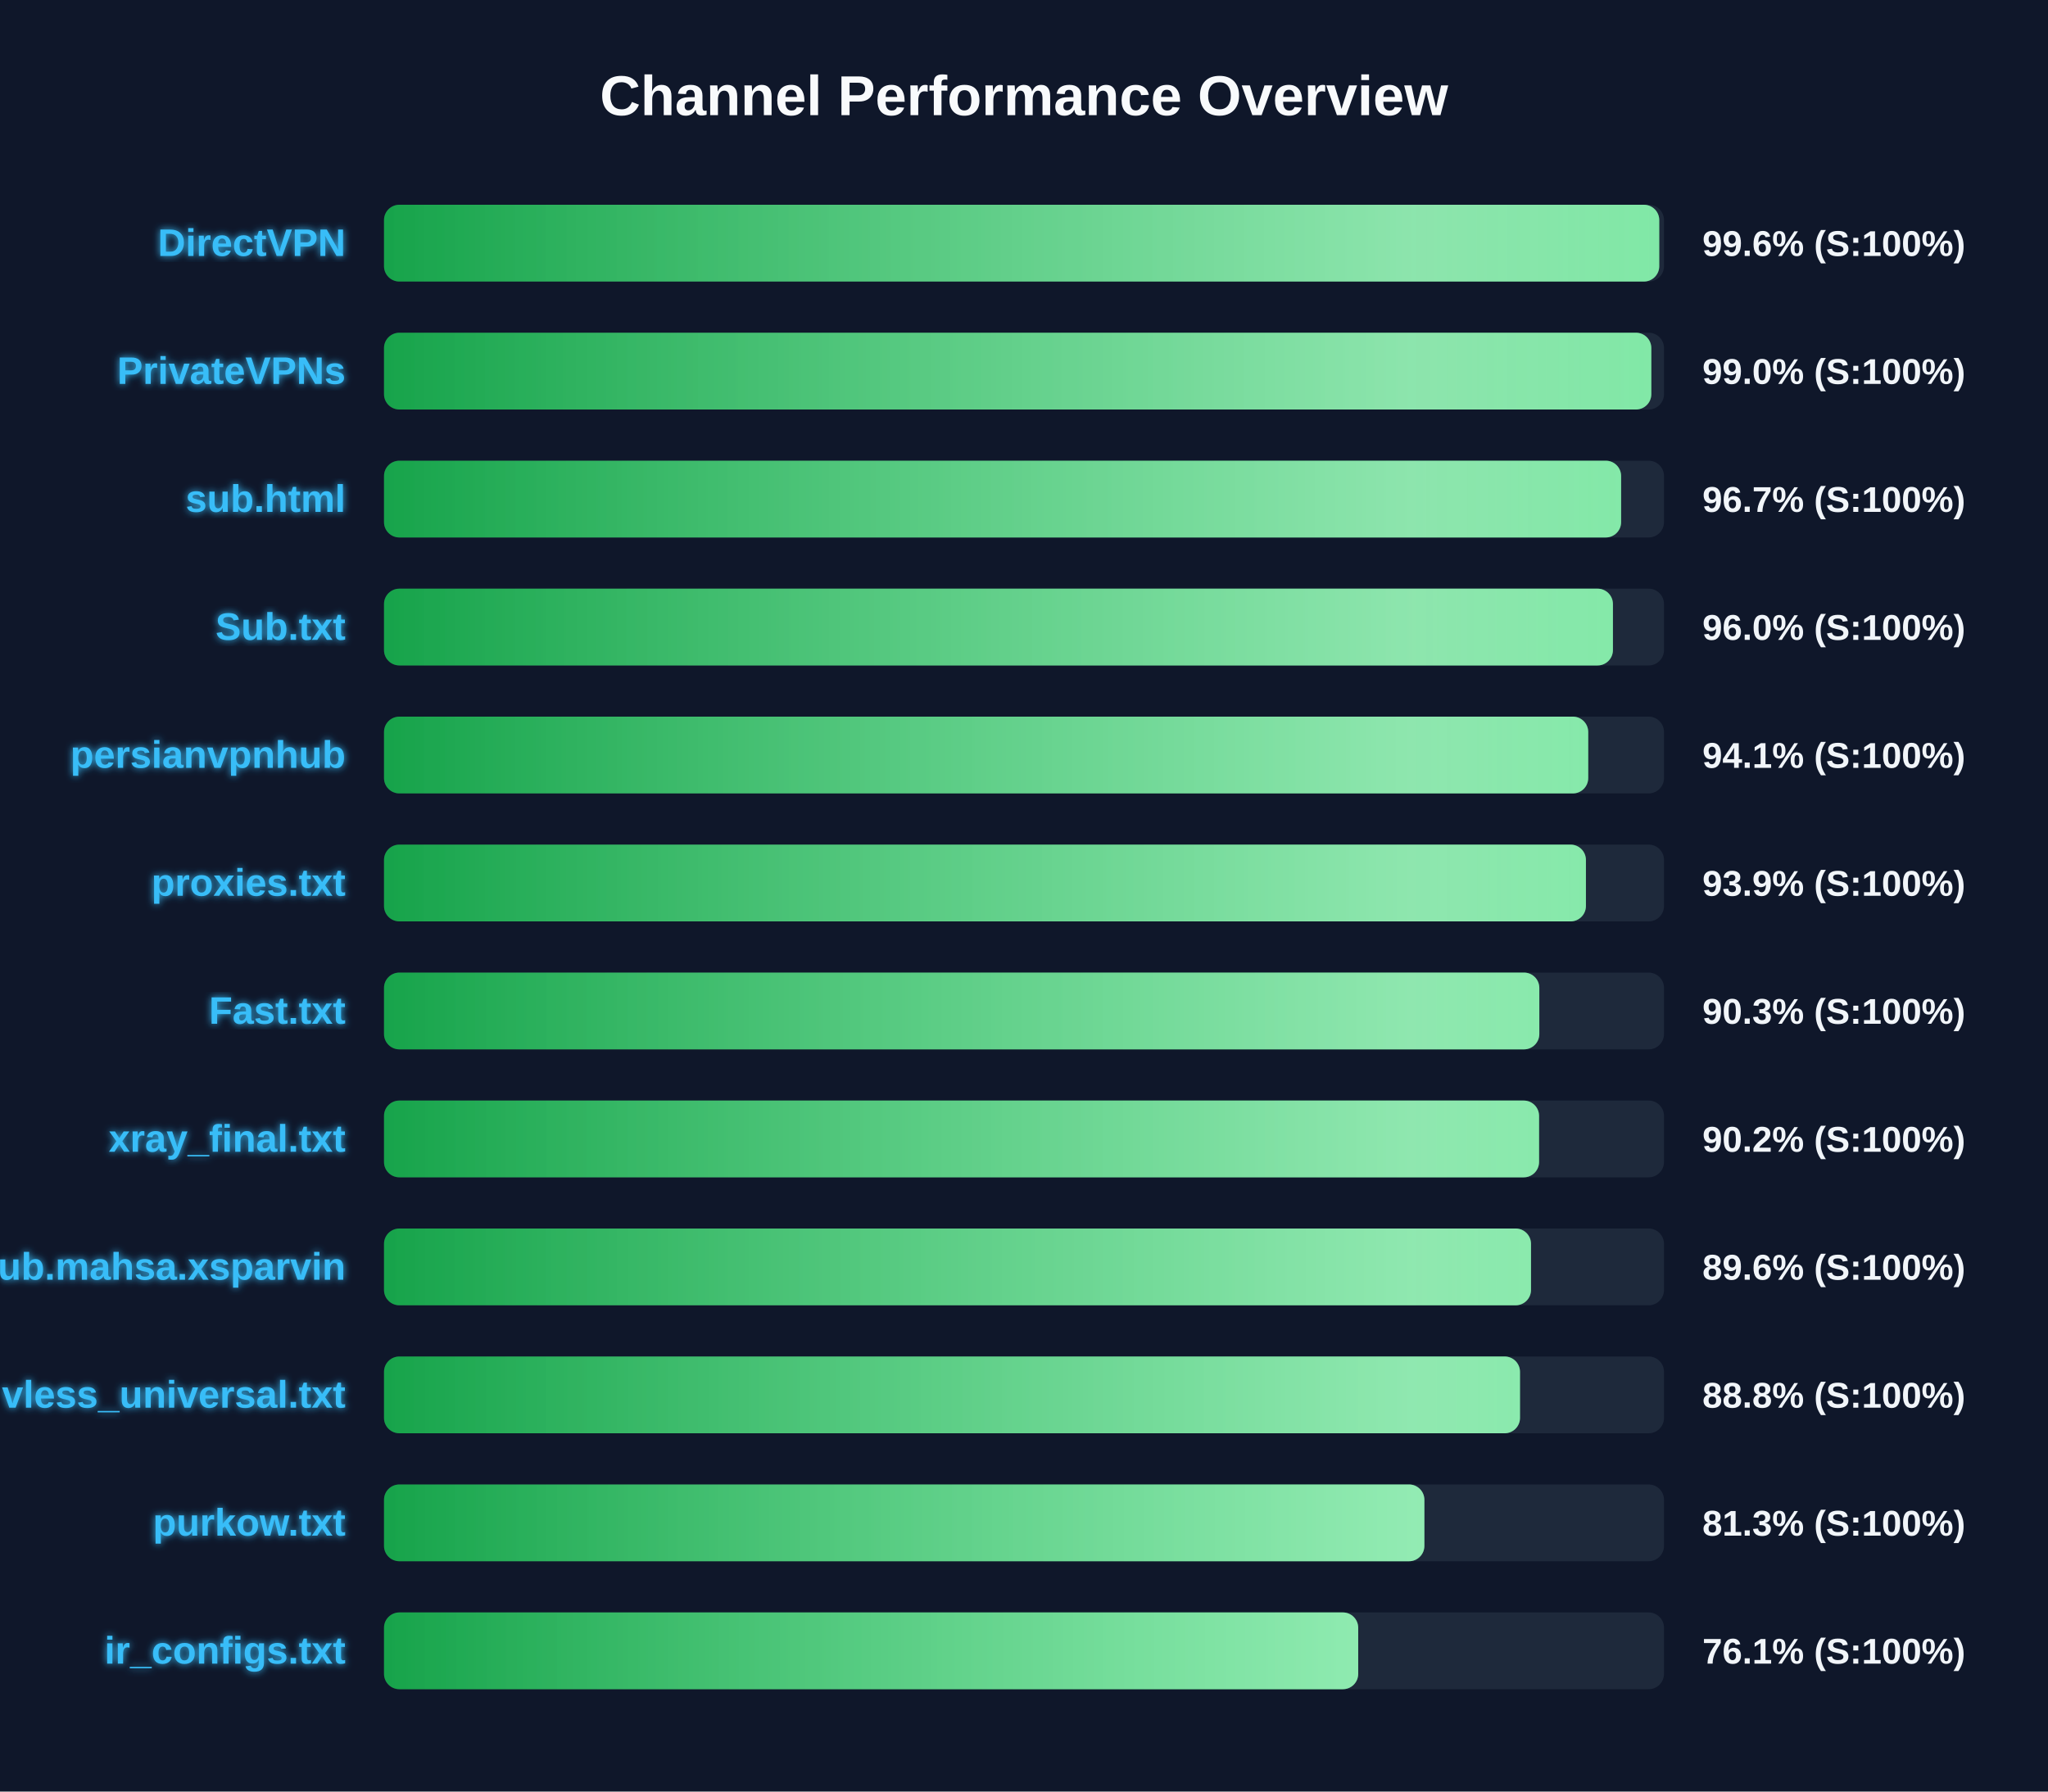
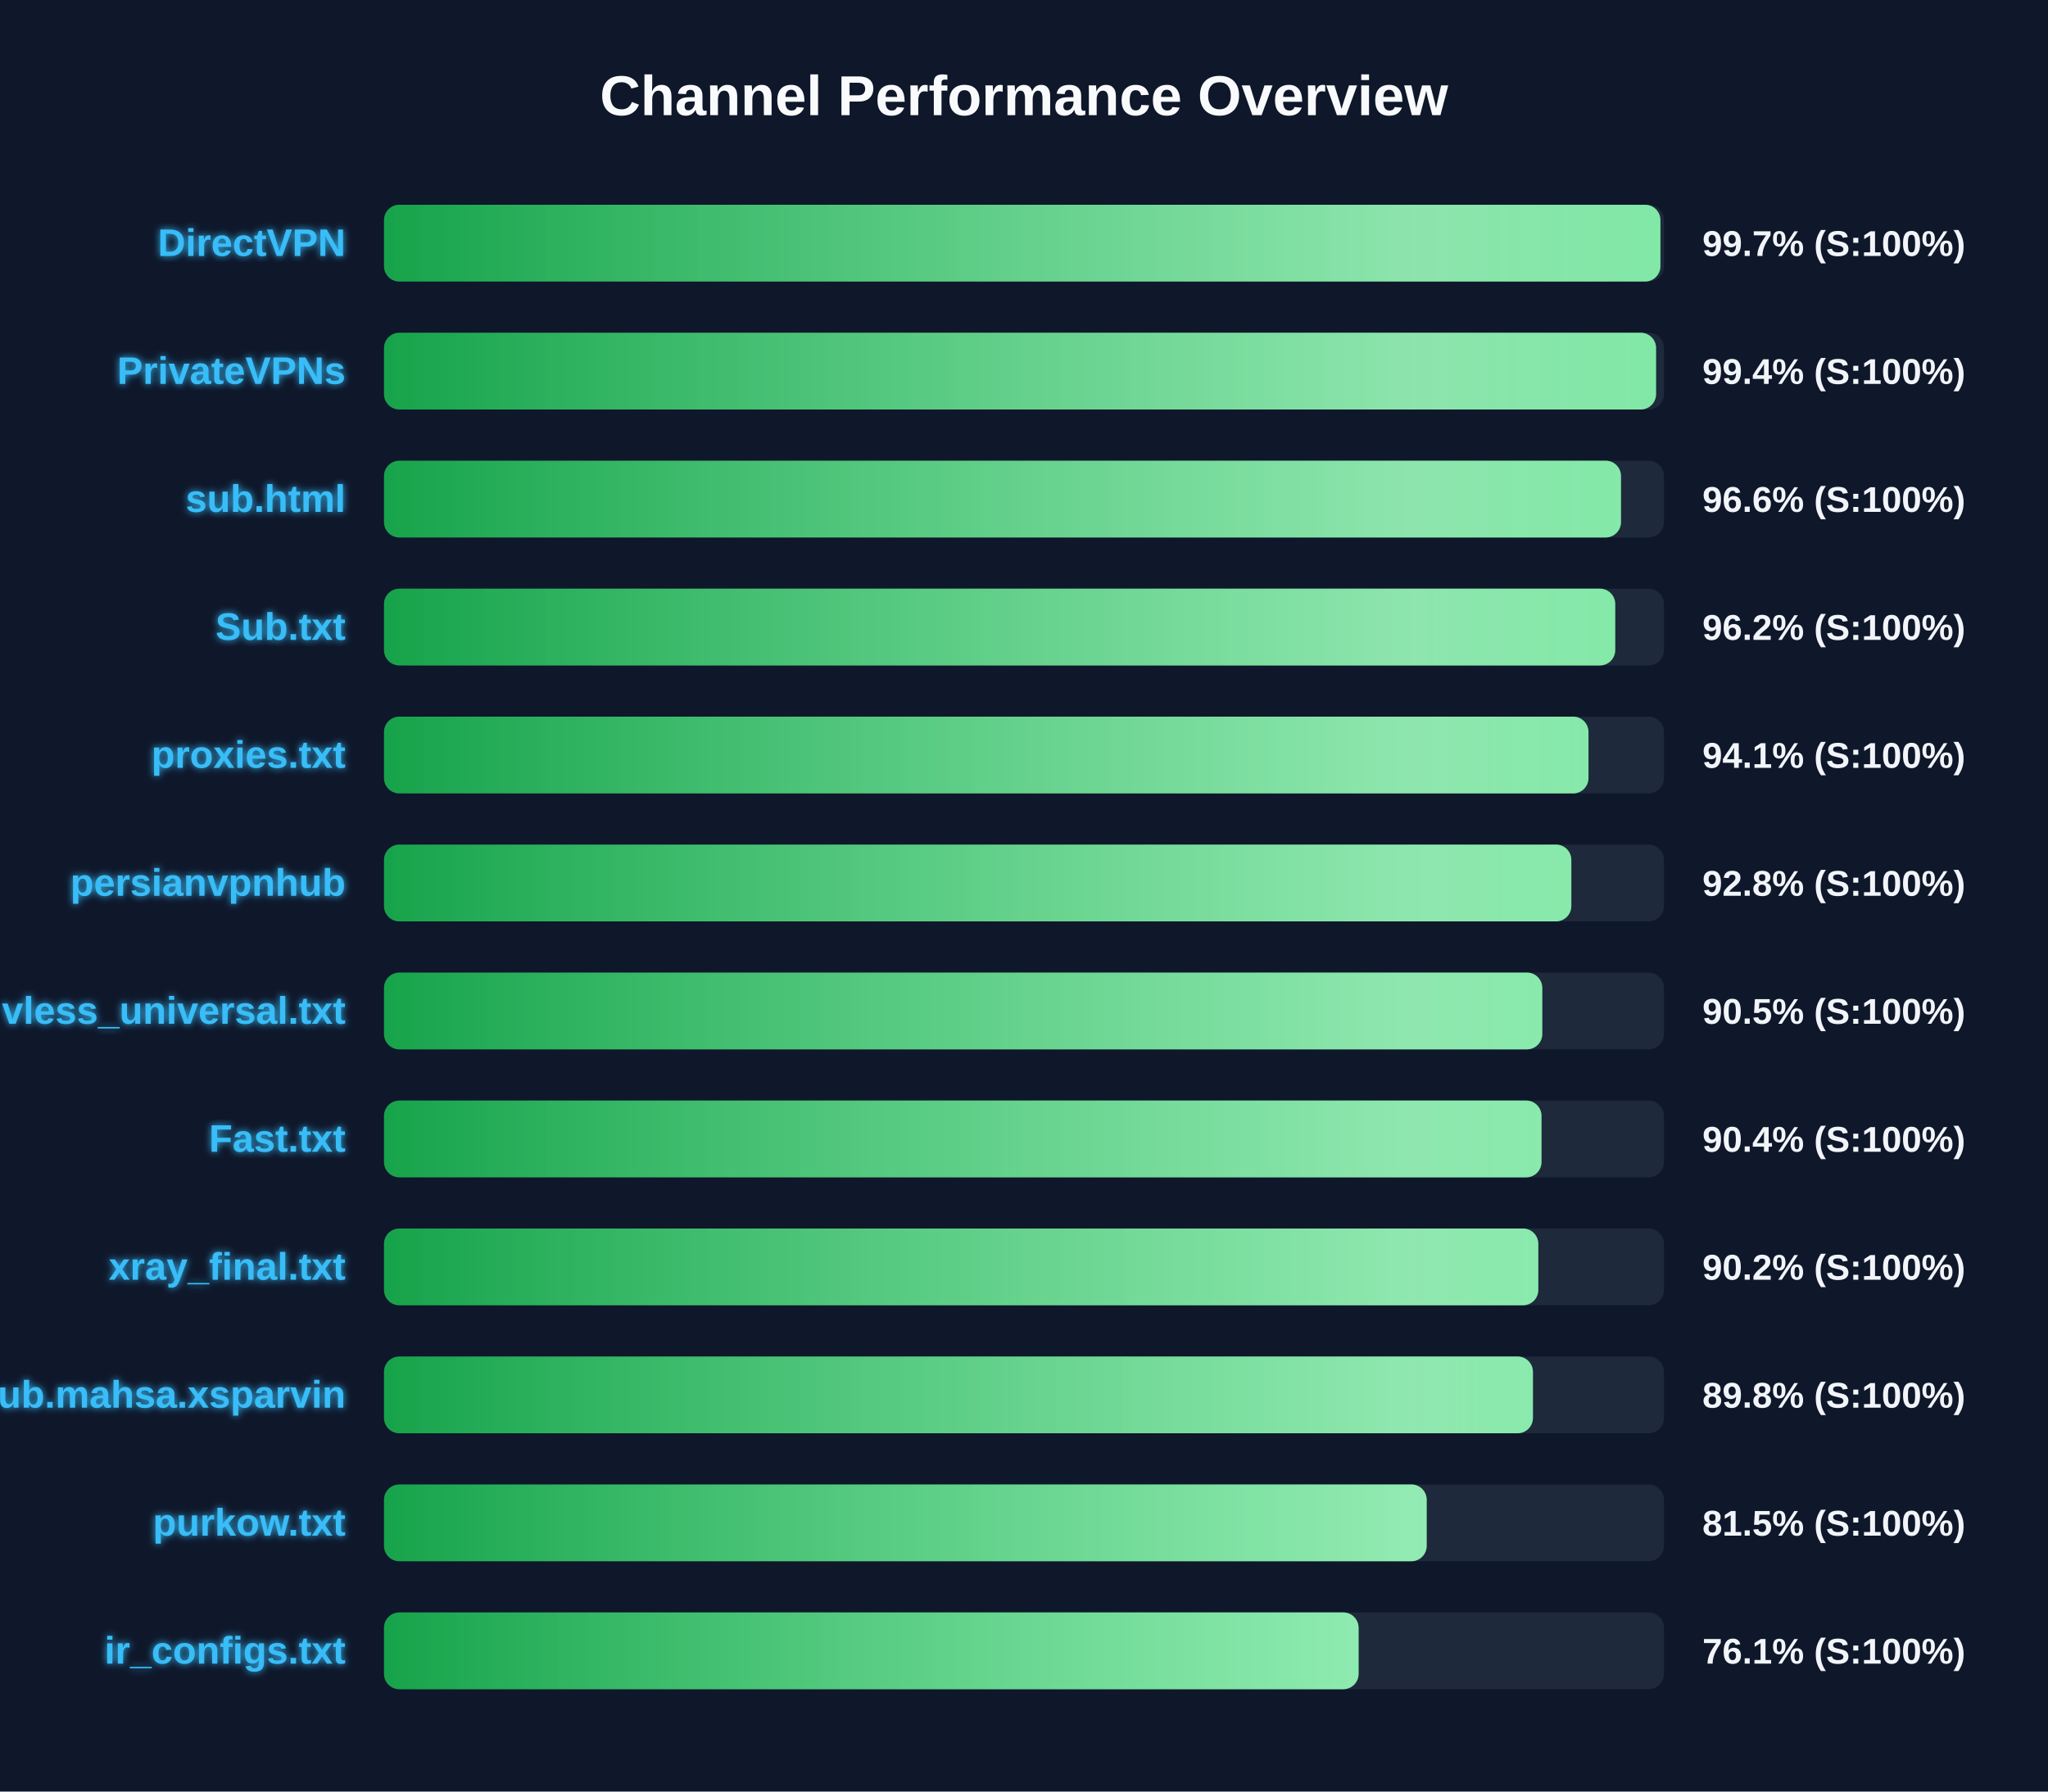
<svg xmlns="http://www.w3.org/2000/svg" width="800" height="700" version="1.1">
  <defs>
    <linearGradient id="grad-green" x1="0%" y1="0%" x2="100%" y2="0%">
      <stop offset="0%" stop-color="#16a34a" />
      <stop offset="100%" stop-color="#4ade80" />
    </linearGradient>
    <linearGradient id="grad-yellow" x1="0%" y1="0%" x2="100%" y2="0%">
      <stop offset="0%" stop-color="#ca8a04" />
      <stop offset="100%" stop-color="#fde047" />
    </linearGradient>
    <linearGradient id="grad-red" x1="0%" y1="0%" x2="100%" y2="0%">
      <stop offset="0%" stop-color="#dc2626" />
      <stop offset="100%" stop-color="#f87171" />
    </linearGradient>
    <linearGradient id="shimmer" x1="0%" y1="0%" x2="100%" y2="0%">
      <stop offset="0%" stop-color="rgba(255,255,255,0)" />
      <stop offset="50%" stop-color="rgba(255,255,255,0.4)" />
      <stop offset="100%" stop-color="rgba(255,255,255,0)" />
    </linearGradient>
    <filter id="glow" x="-20%" y="-20%" width="140%" height="140%">
      <feGaussianBlur stdDeviation="1.5" result="blur" />
      <feComposite in="SourceGraphic" in2="blur" operator="over" />
    </filter>
  </defs>
  <style>
        .bg-rect { fill: #0f172a; }
        .title { font: bold 22px 'Segoe UI', Arial, sans-serif; fill: #f8fafc; }
        .row { font: bold 15px 'Segoe UI', Arial, sans-serif; fill: #38bdf8; filter: url(#glow); }
        .score { font: bold 14px 'Segoe UI', Arial, sans-serif; fill: #f1f5f9; }
        @keyframes shimmer-anim {
            0% { transform: translateX(-100%); }
            100% { transform: translateX(200%); }
        }
        .shimmer-rect {
            animation: shimmer-anim 2.5s infinite linear;
        }
    </style>
  <rect width="100%" height="100%" class="bg-rect" />
  <text x="400" y="45" text-anchor="middle" class="title">Channel Performance Overview</text>
  <rect x="150" y="80" width="500" height="30" fill="#1e293b" rx="6" />
  <clipPath id="clip-0">
-     <rect x="150" y="80" width="498.15" height="30" rx="6" />
+     <rect x="150" y="80" width="498.6" height="30" rx="6" />
  </clipPath>
-   <rect x="150" y="80" width="498.15" height="30" fill="url(#grad-green)" rx="6" />
+   <rect x="150" y="80" width="498.6" height="30" fill="url(#grad-green)" rx="6" />
  <g clip-path="url(#clip-0)">
    <rect x="150" y="80" width="100%" height="30" fill="url(#shimmer)" class="shimmer-rect" />
  </g>
  <text x="135" y="100" text-anchor="end" class="row">DirectVPN</text>
-   <text x="665" y="100" text-anchor="start" class="score">99.6% (S:100%)</text>
+   <text x="665" y="100" text-anchor="start" class="score">99.7% (S:100%)</text>
  <rect x="150" y="130" width="500" height="30" fill="#1e293b" rx="6" />
  <clipPath id="clip-1">
-     <rect x="150" y="130" width="495.05" height="30" rx="6" />
+     <rect x="150" y="130" width="496.9" height="30" rx="6" />
  </clipPath>
-   <rect x="150" y="130" width="495.05" height="30" fill="url(#grad-green)" rx="6" />
+   <rect x="150" y="130" width="496.9" height="30" fill="url(#grad-green)" rx="6" />
  <g clip-path="url(#clip-1)">
    <rect x="150" y="130" width="100%" height="30" fill="url(#shimmer)" class="shimmer-rect" />
  </g>
  <text x="135" y="150" text-anchor="end" class="row">PrivateVPNs</text>
-   <text x="665" y="150" text-anchor="start" class="score">99.0% (S:100%)</text>
+   <text x="665" y="150" text-anchor="start" class="score">99.4% (S:100%)</text>
  <rect x="150" y="180" width="500" height="30" fill="#1e293b" rx="6" />
  <clipPath id="clip-2">
-     <rect x="150" y="180" width="483.25" height="30" rx="6" />
+     <rect x="150" y="180" width="483.2" height="30" rx="6" />
  </clipPath>
-   <rect x="150" y="180" width="483.25" height="30" fill="url(#grad-green)" rx="6" />
+   <rect x="150" y="180" width="483.2" height="30" fill="url(#grad-green)" rx="6" />
  <g clip-path="url(#clip-2)">
    <rect x="150" y="180" width="100%" height="30" fill="url(#shimmer)" class="shimmer-rect" />
  </g>
  <text x="135" y="200" text-anchor="end" class="row">sub.html</text>
-   <text x="665" y="200" text-anchor="start" class="score">96.7% (S:100%)</text>
+   <text x="665" y="200" text-anchor="start" class="score">96.6% (S:100%)</text>
  <rect x="150" y="230" width="500" height="30" fill="#1e293b" rx="6" />
  <clipPath id="clip-3">
-     <rect x="150" y="230" width="480.05" height="30" rx="6" />
+     <rect x="150" y="230" width="480.95" height="30" rx="6" />
  </clipPath>
-   <rect x="150" y="230" width="480.05" height="30" fill="url(#grad-green)" rx="6" />
+   <rect x="150" y="230" width="480.95" height="30" fill="url(#grad-green)" rx="6" />
  <g clip-path="url(#clip-3)">
    <rect x="150" y="230" width="100%" height="30" fill="url(#shimmer)" class="shimmer-rect" />
  </g>
  <text x="135" y="250" text-anchor="end" class="row">Sub.txt</text>
-   <text x="665" y="250" text-anchor="start" class="score">96.0% (S:100%)</text>
+   <text x="665" y="250" text-anchor="start" class="score">96.2% (S:100%)</text>
  <rect x="150" y="280" width="500" height="30" fill="#1e293b" rx="6" />
  <clipPath id="clip-4">
-     <rect x="150" y="280" width="470.4" height="30" rx="6" />
+     <rect x="150" y="280" width="470.5" height="30" rx="6" />
  </clipPath>
-   <rect x="150" y="280" width="470.4" height="30" fill="url(#grad-green)" rx="6" />
+   <rect x="150" y="280" width="470.5" height="30" fill="url(#grad-green)" rx="6" />
  <g clip-path="url(#clip-4)">
    <rect x="150" y="280" width="100%" height="30" fill="url(#shimmer)" class="shimmer-rect" />
  </g>
-   <text x="135" y="300" text-anchor="end" class="row">persianvpnhub</text>
+   <text x="135" y="300" text-anchor="end" class="row">proxies.txt</text>
  <text x="665" y="300" text-anchor="start" class="score">94.1% (S:100%)</text>
  <rect x="150" y="330" width="500" height="30" fill="#1e293b" rx="6" />
  <clipPath id="clip-5">
-     <rect x="150" y="330" width="469.5" height="30" rx="6" />
+     <rect x="150" y="330" width="463.8" height="30" rx="6" />
  </clipPath>
-   <rect x="150" y="330" width="469.5" height="30" fill="url(#grad-green)" rx="6" />
+   <rect x="150" y="330" width="463.8" height="30" fill="url(#grad-green)" rx="6" />
  <g clip-path="url(#clip-5)">
    <rect x="150" y="330" width="100%" height="30" fill="url(#shimmer)" class="shimmer-rect" />
  </g>
-   <text x="135" y="350" text-anchor="end" class="row">proxies.txt</text>
-   <text x="665" y="350" text-anchor="start" class="score">93.9% (S:100%)</text>
+   <text x="135" y="350" text-anchor="end" class="row">persianvpnhub</text>
+   <text x="665" y="350" text-anchor="start" class="score">92.8% (S:100%)</text>
  <rect x="150" y="380" width="500" height="30" fill="#1e293b" rx="6" />
  <clipPath id="clip-6">
-     <rect x="150" y="380" width="451.3" height="30" rx="6" />
+     <rect x="150" y="380" width="452.45" height="30" rx="6" />
  </clipPath>
-   <rect x="150" y="380" width="451.3" height="30" fill="url(#grad-green)" rx="6" />
+   <rect x="150" y="380" width="452.45" height="30" fill="url(#grad-green)" rx="6" />
  <g clip-path="url(#clip-6)">
    <rect x="150" y="380" width="100%" height="30" fill="url(#shimmer)" class="shimmer-rect" />
  </g>
-   <text x="135" y="400" text-anchor="end" class="row">Fast.txt</text>
-   <text x="665" y="400" text-anchor="start" class="score">90.3% (S:100%)</text>
+   <text x="135" y="400" text-anchor="end" class="row">vless_universal.txt</text>
+   <text x="665" y="400" text-anchor="start" class="score">90.5% (S:100%)</text>
  <rect x="150" y="430" width="500" height="30" fill="#1e293b" rx="6" />
  <clipPath id="clip-7">
-     <rect x="150" y="430" width="451.2" height="30" rx="6" />
+     <rect x="150" y="430" width="452.15" height="30" rx="6" />
  </clipPath>
-   <rect x="150" y="430" width="451.2" height="30" fill="url(#grad-green)" rx="6" />
+   <rect x="150" y="430" width="452.15" height="30" fill="url(#grad-green)" rx="6" />
  <g clip-path="url(#clip-7)">
    <rect x="150" y="430" width="100%" height="30" fill="url(#shimmer)" class="shimmer-rect" />
  </g>
-   <text x="135" y="450" text-anchor="end" class="row">xray_final.txt</text>
-   <text x="665" y="450" text-anchor="start" class="score">90.2% (S:100%)</text>
+   <text x="135" y="450" text-anchor="end" class="row">Fast.txt</text>
+   <text x="665" y="450" text-anchor="start" class="score">90.4% (S:100%)</text>
  <rect x="150" y="480" width="500" height="30" fill="#1e293b" rx="6" />
  <clipPath id="clip-8">
-     <rect x="150" y="480" width="448.05" height="30" rx="6" />
+     <rect x="150" y="480" width="450.9" height="30" rx="6" />
  </clipPath>
-   <rect x="150" y="480" width="448.05" height="30" fill="url(#grad-green)" rx="6" />
+   <rect x="150" y="480" width="450.9" height="30" fill="url(#grad-green)" rx="6" />
  <g clip-path="url(#clip-8)">
    <rect x="150" y="480" width="100%" height="30" fill="url(#shimmer)" class="shimmer-rect" />
  </g>
-   <text x="135" y="500" text-anchor="end" class="row">Sub.mahsa.xsparvin</text>
-   <text x="665" y="500" text-anchor="start" class="score">89.6% (S:100%)</text>
+   <text x="135" y="500" text-anchor="end" class="row">xray_final.txt</text>
+   <text x="665" y="500" text-anchor="start" class="score">90.2% (S:100%)</text>
  <rect x="150" y="530" width="500" height="30" fill="#1e293b" rx="6" />
  <clipPath id="clip-9">
-     <rect x="150" y="530" width="443.75" height="30" rx="6" />
+     <rect x="150" y="530" width="448.8" height="30" rx="6" />
  </clipPath>
-   <rect x="150" y="530" width="443.75" height="30" fill="url(#grad-green)" rx="6" />
+   <rect x="150" y="530" width="448.8" height="30" fill="url(#grad-green)" rx="6" />
  <g clip-path="url(#clip-9)">
    <rect x="150" y="530" width="100%" height="30" fill="url(#shimmer)" class="shimmer-rect" />
  </g>
-   <text x="135" y="550" text-anchor="end" class="row">vless_universal.txt</text>
-   <text x="665" y="550" text-anchor="start" class="score">88.8% (S:100%)</text>
+   <text x="135" y="550" text-anchor="end" class="row">Sub.mahsa.xsparvin</text>
+   <text x="665" y="550" text-anchor="start" class="score">89.8% (S:100%)</text>
  <rect x="150" y="580" width="500" height="30" fill="#1e293b" rx="6" />
  <clipPath id="clip-10">
-     <rect x="150" y="580" width="406.4" height="30" rx="6" />
+     <rect x="150" y="580" width="407.3" height="30" rx="6" />
  </clipPath>
-   <rect x="150" y="580" width="406.4" height="30" fill="url(#grad-green)" rx="6" />
+   <rect x="150" y="580" width="407.3" height="30" fill="url(#grad-green)" rx="6" />
  <g clip-path="url(#clip-10)">
    <rect x="150" y="580" width="100%" height="30" fill="url(#shimmer)" class="shimmer-rect" />
  </g>
  <text x="135" y="600" text-anchor="end" class="row">purkow.txt</text>
-   <text x="665" y="600" text-anchor="start" class="score">81.3% (S:100%)</text>
+   <text x="665" y="600" text-anchor="start" class="score">81.5% (S:100%)</text>
  <rect x="150" y="630" width="500" height="30" fill="#1e293b" rx="6" />
  <clipPath id="clip-11">
-     <rect x="150" y="630" width="380.55" height="30" rx="6" />
+     <rect x="150" y="630" width="380.7" height="30" rx="6" />
  </clipPath>
-   <rect x="150" y="630" width="380.55" height="30" fill="url(#grad-green)" rx="6" />
+   <rect x="150" y="630" width="380.7" height="30" fill="url(#grad-green)" rx="6" />
  <g clip-path="url(#clip-11)">
    <rect x="150" y="630" width="100%" height="30" fill="url(#shimmer)" class="shimmer-rect" />
  </g>
  <text x="135" y="650" text-anchor="end" class="row">ir_configs.txt</text>
  <text x="665" y="650" text-anchor="start" class="score">76.1% (S:100%)</text>
</svg>
